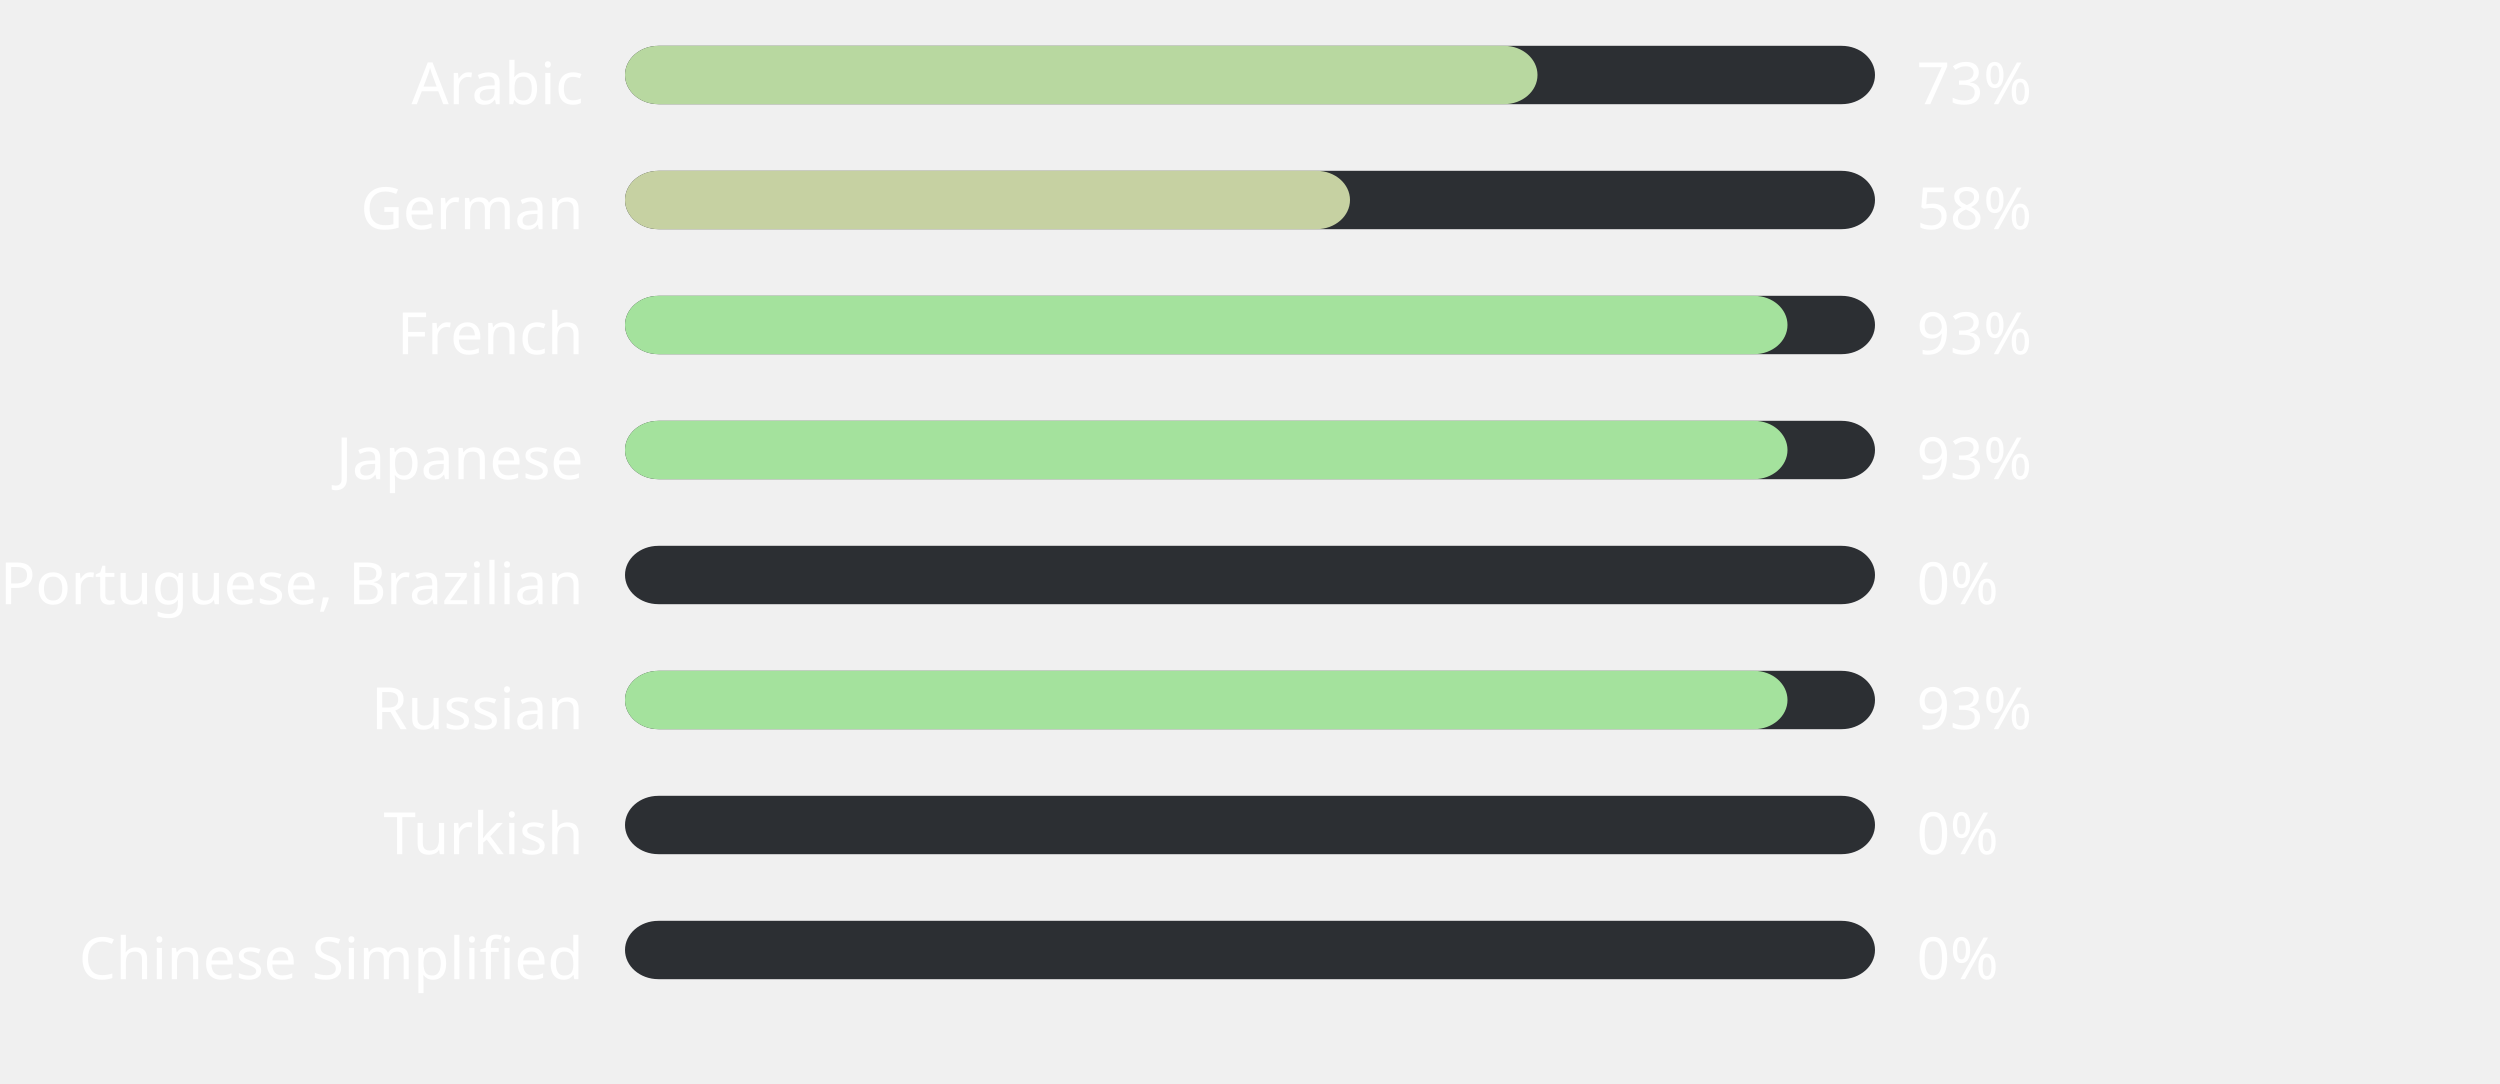
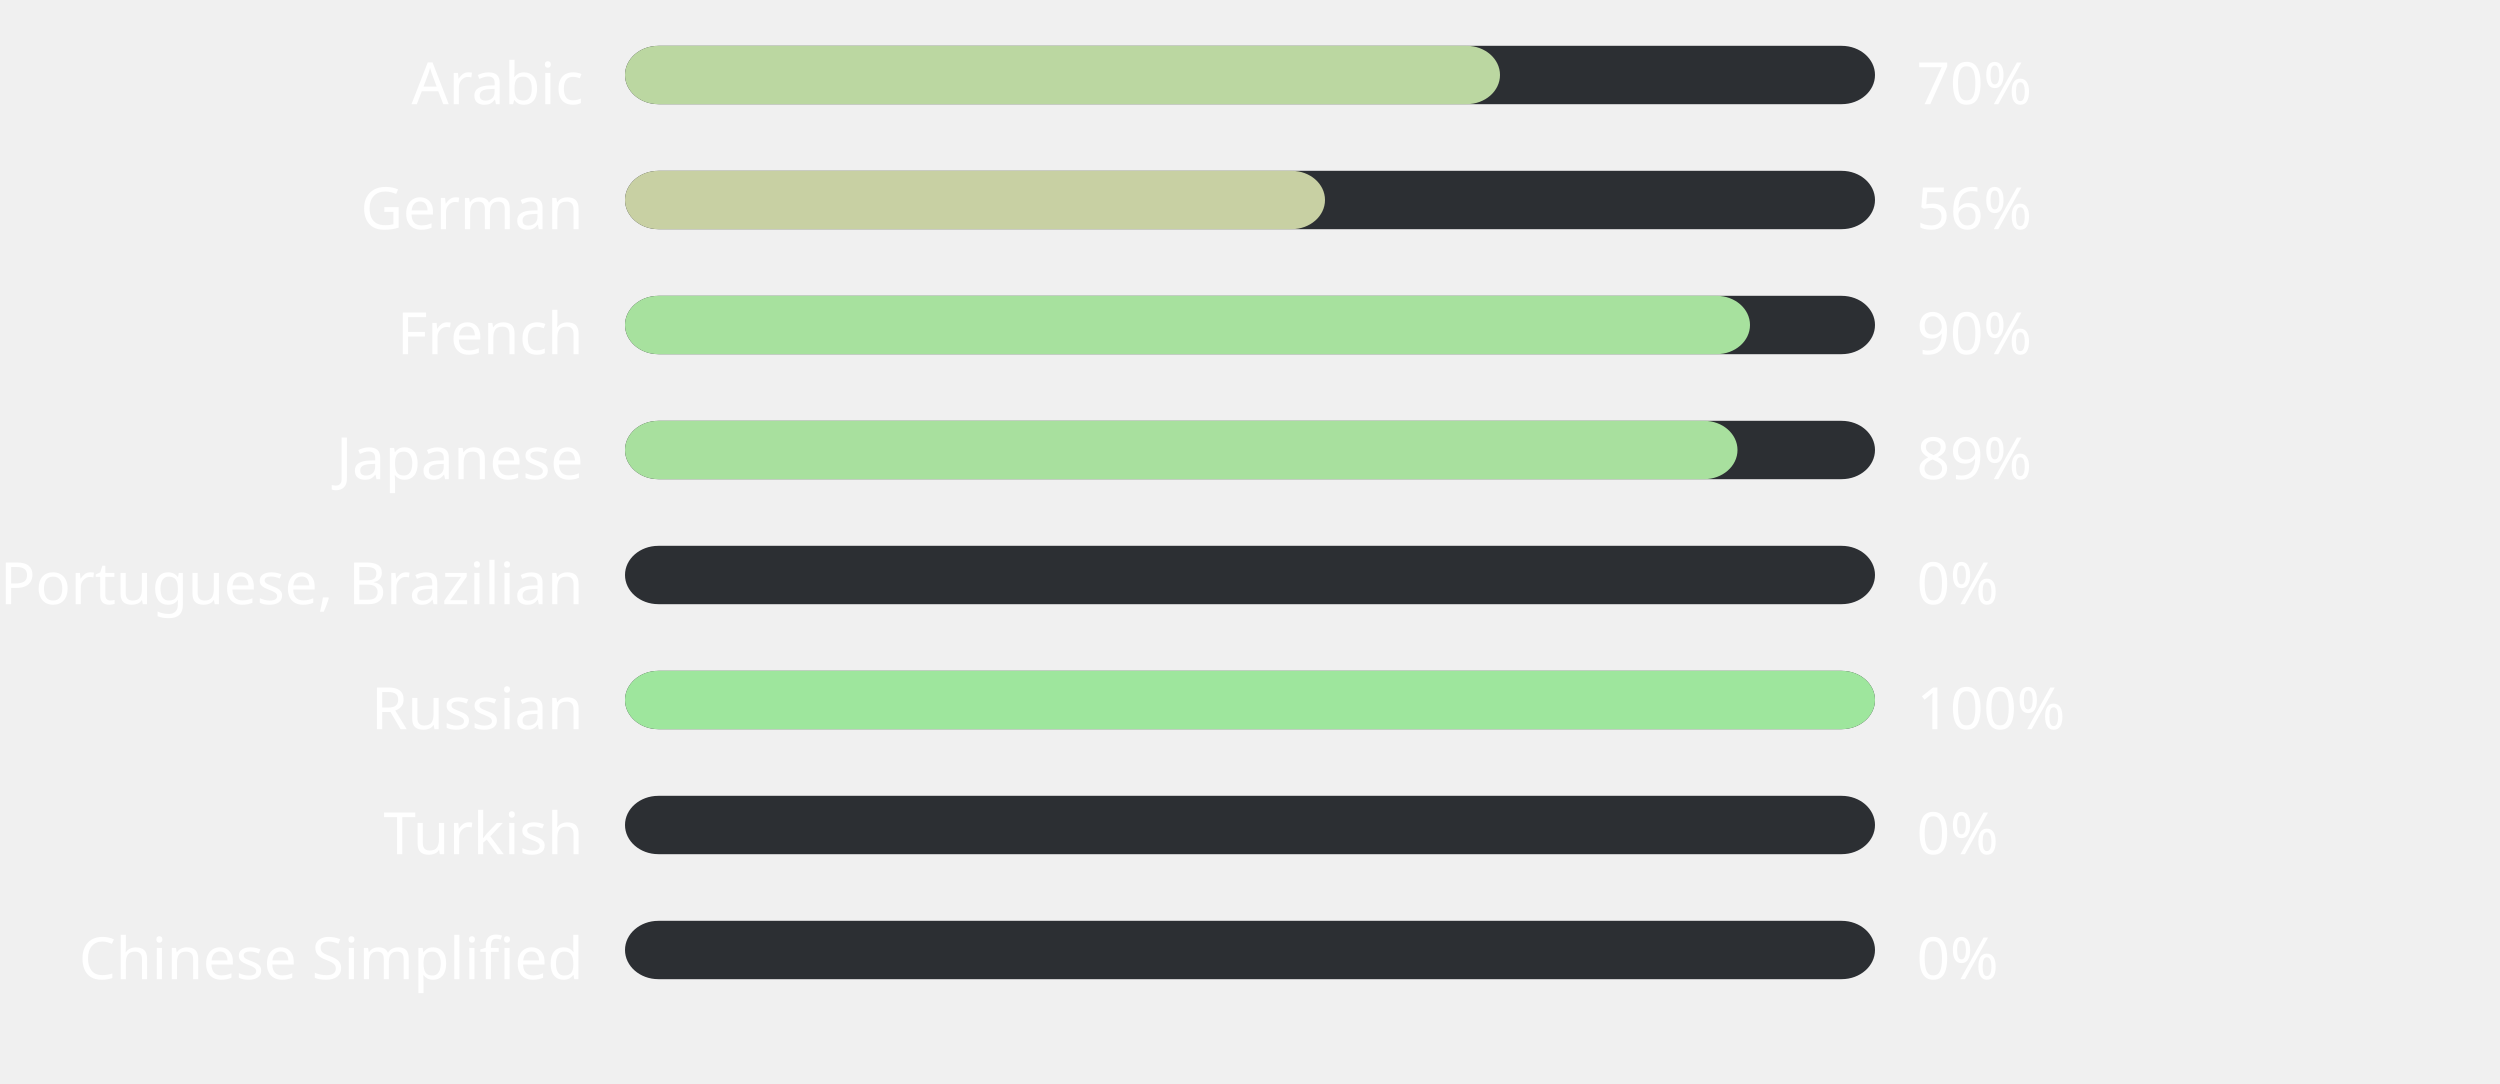
<svg xmlns="http://www.w3.org/2000/svg" width="600" height="260" style="background:#000000">
  <style>text { font-family: sans-serif; font-size: 14px; fill: #ffffff; }</style>
  <text x="140" y="25" text-anchor="end">Arabic</text>
  <rect x="150" y="11" width="300" height="14" fill="#2C2F33" rx="8" ry="8" />
-   <rect x="150" y="11" width="219" height="14" fill="#b8d8a0" rx="8" ry="8" />
-   <text x="460" y="25" text-anchor="start">73%</text>
+   <rect x="150" y="11" width="210" height="14" fill="#bbd7a1" rx="8" ry="8" />
+   <text x="460" y="25" text-anchor="start">70%</text>
  <text x="140" y="55" text-anchor="end">German</text>
  <rect x="150" y="41" width="300" height="14" fill="#2C2F33" rx="8" ry="8" />
-   <rect x="150" y="41" width="174" height="14" fill="#c6d1a2" rx="8" ry="8" />
-   <text x="460" y="55" text-anchor="start">58%</text>
+   <rect x="150" y="41" width="168" height="14" fill="#c8d0a3" rx="8" ry="8" />
+   <text x="460" y="55" text-anchor="start">56%</text>
  <text x="140" y="85" text-anchor="end">French</text>
  <rect x="150" y="71" width="300" height="14" fill="#2C2F33" rx="8" ry="8" />
-   <rect x="150" y="71" width="279" height="14" fill="#a4e29d" rx="8" ry="8" />
-   <text x="460" y="85" text-anchor="start">93%</text>
+   <rect x="150" y="71" width="270" height="14" fill="#a7e19e" rx="8" ry="8" />
+   <text x="460" y="85" text-anchor="start">90%</text>
  <text x="140" y="115" text-anchor="end">Japanese</text>
  <rect x="150" y="101" width="300" height="14" fill="#2C2F33" rx="8" ry="8" />
-   <rect x="150" y="101" width="279" height="14" fill="#a4e29d" rx="8" ry="8" />
-   <text x="460" y="115" text-anchor="start">93%</text>
+   <rect x="150" y="101" width="267" height="14" fill="#a8e09e" rx="8" ry="8" />
+   <text x="460" y="115" text-anchor="start">89%</text>
  <text x="140" y="145" text-anchor="end">Portuguese, Brazilian</text>
  <rect x="150" y="131" width="300" height="14" fill="#2C2F33" rx="8" ry="8" />
  <rect x="150" y="131" width="0" height="14" fill="#ffb4ab" rx="8" ry="8" />
  <text x="460" y="145" text-anchor="start">0%</text>
  <text x="140" y="175" text-anchor="end">Russian</text>
  <rect x="150" y="161" width="300" height="14" fill="#2C2F33" rx="8" ry="8" />
-   <rect x="150" y="161" width="279" height="14" fill="#a4e29d" rx="8" ry="8" />
-   <text x="460" y="175" text-anchor="start">93%</text>
+   <rect x="150" y="161" width="300" height="14" fill="#9ee69d" rx="8" ry="8" />
+   <text x="460" y="175" text-anchor="start">100%</text>
  <text x="140" y="205" text-anchor="end">Turkish</text>
  <rect x="150" y="191" width="300" height="14" fill="#2C2F33" rx="8" ry="8" />
  <rect x="150" y="191" width="0" height="14" fill="#ffb4ab" rx="8" ry="8" />
  <text x="460" y="205" text-anchor="start">0%</text>
  <text x="140" y="235" text-anchor="end">Chinese Simplified</text>
  <rect x="150" y="221" width="300" height="14" fill="#2C2F33" rx="8" ry="8" />
  <rect x="150" y="221" width="0" height="14" fill="#ffb4ab" rx="8" ry="8" />
  <text x="460" y="235" text-anchor="start">0%</text>
</svg>
